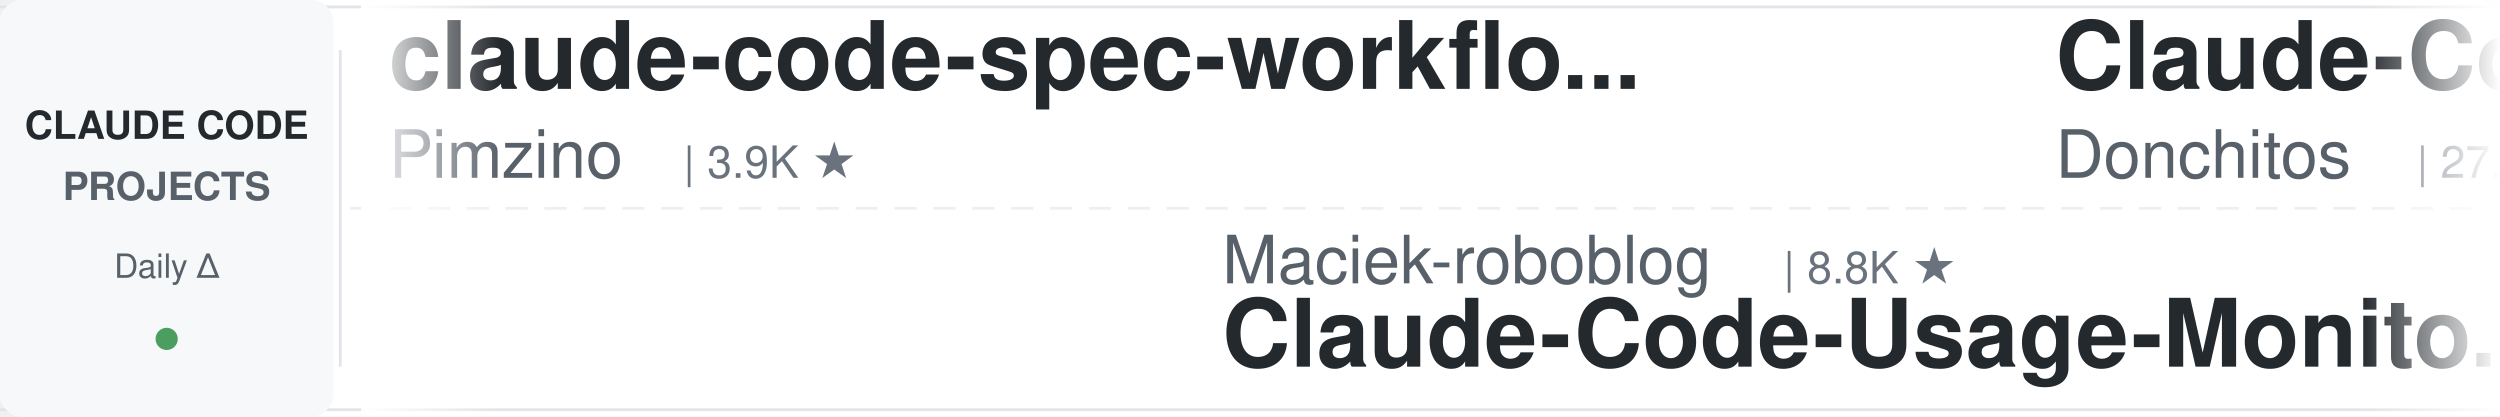
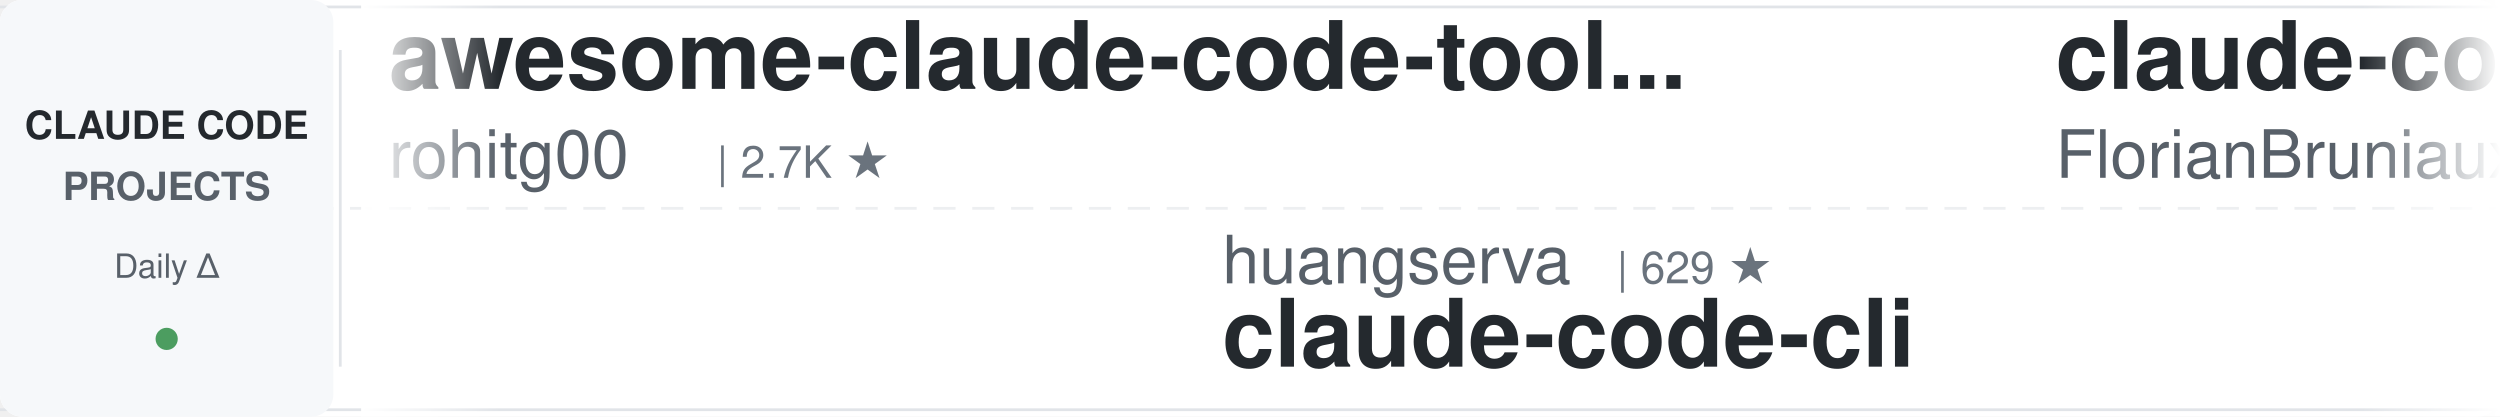
<svg xmlns="http://www.w3.org/2000/svg" width="900" height="150">
  <defs>
    <linearGradient id="leftFade" x1="0%" y1="0%" x2="100%" y2="0%">
      <stop offset="0%" style="stop-color:#ffffff;stop-opacity:1" />
      <stop offset="100%" style="stop-color:#ffffff;stop-opacity:0" />
    </linearGradient>
    <linearGradient id="rightFade" x1="0%" y1="0%" x2="100%" y2="0%">
      <stop offset="0%" style="stop-color:#ffffff;stop-opacity:0" />
      <stop offset="100%" style="stop-color:#ffffff;stop-opacity:1" />
    </linearGradient>
  </defs>
  <rect width="900" height="150" fill="#ffffff" rx="8" />
  <rect x="0" y="2" width="900" height="1" fill="#e1e4e8" />
  <rect x="0" y="147" width="900" height="1" fill="#e1e4e8" />
  <line x1="0" y1="75" x2="900" y2="75" stroke="#e1e4e8" stroke-width="1" stroke-dasharray="8 6" opacity="0.6" />
  <rect x="0" y="0" width="120" height="150" fill="#f6f8fa" rx="8" />
  <text x="60" y="50" font-family="-apple-system, BlinkMacSystemFont, 'Segoe UI', Helvetica, Arial, sans-serif" font-size="14" font-weight="600" fill="#24292e" text-anchor="middle">CLAUDE CODE</text>
  <text x="60" y="72" font-family="-apple-system, BlinkMacSystemFont, 'Segoe UI', Helvetica, Arial, sans-serif" font-size="14" font-weight="600" fill="#586069" text-anchor="middle">PROJECTS</text>
  <text x="60" y="100" font-family="-apple-system, BlinkMacSystemFont, 'Segoe UI', Helvetica, Arial, sans-serif" font-size="12" font-weight="500" fill="#586069" text-anchor="middle">Daily Δ</text>
  <circle cx="60" cy="122" r="4" fill="#22863a" opacity="0.8" />
  <rect x="122" y="18" width="1" height="114" fill="#e1e4e8" />
  <clipPath id="tickerClip">
    <rect x="130" y="0" width="770" height="150" />
  </clipPath>
  <g clip-path="url(#tickerClip)">
    <g id="tickerItems">
      <animateTransform attributeName="transform" attributeType="XML" type="translate" from="0 0" to="-3000 0" dur="54s" repeatCount="indefinite" />
      <g transform="translate(0, 0)">
-         <text x="140" y="32" font-family="-apple-system, BlinkMacSystemFont, 'Segoe UI', Helvetica, Arial, sans-serif" font-size="34" font-weight="600" fill="#24292e">claude-code-spec-workflo...</text>
-         <text x="140" y="64" font-family="-apple-system, BlinkMacSystemFont, 'Segoe UI', Helvetica, Arial, sans-serif" font-size="24" font-weight="400" fill="#586069">Pimzino</text>
-         <text x="246" y="64" font-family="-apple-system, BlinkMacSystemFont, 'Segoe UI', Helvetica, Arial, sans-serif" font-size="16" font-weight="500" fill="#6a737d">| 3.9K ★</text>
+         <text x="140" y="32" font-family="-apple-system, BlinkMacSystemFont, 'Segoe UI', Helvetica, Arial, sans-serif" font-size="34" font-weight="600" fill="#24292e">awesome-claude-code-tool...</text>
+         <text x="140" y="64" font-family="-apple-system, BlinkMacSystemFont, 'Segoe UI', Helvetica, Arial, sans-serif" font-size="24" font-weight="400" fill="#586069">rohitg00</text>
+         <text x="258" y="64" font-family="-apple-system, BlinkMacSystemFont, 'Segoe UI', Helvetica, Arial, sans-serif" font-size="16" font-weight="500" fill="#6a737d">| 2.7K ★</text>
      </g>
      <g transform="translate(300, 0)">
-         <text x="140" y="102" font-family="-apple-system, BlinkMacSystemFont, 'Segoe UI', Helvetica, Arial, sans-serif" font-size="24" font-weight="400" fill="#586069">Maciek-roboblog</text>
-         <text x="342" y="102" font-family="-apple-system, BlinkMacSystemFont, 'Segoe UI', Helvetica, Arial, sans-serif" font-size="16" font-weight="500" fill="#6a737d">| 8.8K ★</text>
-         <text x="140" y="132" font-family="-apple-system, BlinkMacSystemFont, 'Segoe UI', Helvetica, Arial, sans-serif" font-size="34" font-weight="600" fill="#24292e">Claude-Code-Usage-Monito...</text>
+         <text x="140" y="102" font-family="-apple-system, BlinkMacSystemFont, 'Segoe UI', Helvetica, Arial, sans-serif" font-size="24" font-weight="400" fill="#586069">huangserva</text>
+         <text x="282" y="102" font-family="-apple-system, BlinkMacSystemFont, 'Segoe UI', Helvetica, Arial, sans-serif" font-size="16" font-weight="500" fill="#6a737d">| 629 ★</text>
+         <text x="140" y="132" font-family="-apple-system, BlinkMacSystemFont, 'Segoe UI', Helvetica, Arial, sans-serif" font-size="34" font-weight="600" fill="#24292e">claude-code-cli</text>
      </g>
      <g transform="translate(600, 0)">
-         <text x="140" y="32" font-family="-apple-system, BlinkMacSystemFont, 'Segoe UI', Helvetica, Arial, sans-serif" font-size="34" font-weight="600" fill="#24292e">Claude-Code-Game-Studios</text>
-         <text x="140" y="64" font-family="-apple-system, BlinkMacSystemFont, 'Segoe UI', Helvetica, Arial, sans-serif" font-size="24" font-weight="400" fill="#586069">Donchitos</text>
-         <text x="270" y="64" font-family="-apple-system, BlinkMacSystemFont, 'Segoe UI', Helvetica, Arial, sans-serif" font-size="16" font-weight="500" fill="#6a737d">| 27.2K ★</text>
+         <text x="140" y="32" font-family="-apple-system, BlinkMacSystemFont, 'Segoe UI', Helvetica, Arial, sans-serif" font-size="34" font-weight="600" fill="#24292e">claude-code-ultimate-gui...</text>
+         <text x="140" y="64" font-family="-apple-system, BlinkMacSystemFont, 'Segoe UI', Helvetica, Arial, sans-serif" font-size="24" font-weight="400" fill="#586069">FlorianBruniaux</text>
+         <text x="342" y="64" font-family="-apple-system, BlinkMacSystemFont, 'Segoe UI', Helvetica, Arial, sans-serif" font-size="16" font-weight="500" fill="#6a737d">| 6.2K ★</text>
      </g>
      <g transform="translate(900, 0)">
-         <text x="140" y="102" font-family="-apple-system, BlinkMacSystemFont, 'Segoe UI', Helvetica, Arial, sans-serif" font-size="24" font-weight="400" fill="#586069">frankbria</text>
-         <text x="270" y="102" font-family="-apple-system, BlinkMacSystemFont, 'Segoe UI', Helvetica, Arial, sans-serif" font-size="16" font-weight="500" fill="#6a737d">| 9.7K ★</text>
-         <text x="140" y="132" font-family="-apple-system, BlinkMacSystemFont, 'Segoe UI', Helvetica, Arial, sans-serif" font-size="34" font-weight="600" fill="#24292e">ralph-claude-code</text>
+         <text x="140" y="102" font-family="-apple-system, BlinkMacSystemFont, 'Segoe UI', Helvetica, Arial, sans-serif" font-size="24" font-weight="400" fill="#586069">musistudio</text>
+         <text x="282" y="102" font-family="-apple-system, BlinkMacSystemFont, 'Segoe UI', Helvetica, Arial, sans-serif" font-size="16" font-weight="500" fill="#6a737d">| 37.8K ★</text>
+         <text x="140" y="132" font-family="-apple-system, BlinkMacSystemFont, 'Segoe UI', Helvetica, Arial, sans-serif" font-size="34" font-weight="600" fill="#24292e">claude-code-router</text>
      </g>
      <g transform="translate(1200, 0)">
-         <text x="140" y="32" font-family="-apple-system, BlinkMacSystemFont, 'Segoe UI', Helvetica, Arial, sans-serif" font-size="34" font-weight="600" fill="#24292e">claude_codex_bridge</text>
-         <text x="140" y="64" font-family="-apple-system, BlinkMacSystemFont, 'Segoe UI', Helvetica, Arial, sans-serif" font-size="24" font-weight="400" fill="#586069">SeemSeam</text>
-         <text x="258" y="64" font-family="-apple-system, BlinkMacSystemFont, 'Segoe UI', Helvetica, Arial, sans-serif" font-size="16" font-weight="500" fill="#6a737d">| 3.6K ★</text>
+         <text x="140" y="32" font-family="-apple-system, BlinkMacSystemFont, 'Segoe UI', Helvetica, Arial, sans-serif" font-size="34" font-weight="600" fill="#24292e">pi-vs-claude-code</text>
+         <text x="140" y="64" font-family="-apple-system, BlinkMacSystemFont, 'Segoe UI', Helvetica, Arial, sans-serif" font-size="24" font-weight="400" fill="#586069">disler</text>
+         <text x="234" y="64" font-family="-apple-system, BlinkMacSystemFont, 'Segoe UI', Helvetica, Arial, sans-serif" font-size="16" font-weight="500" fill="#6a737d">| 1.7K ★</text>
      </g>
      <g transform="translate(1500, 0)">
-         <text x="140" y="102" font-family="-apple-system, BlinkMacSystemFont, 'Segoe UI', Helvetica, Arial, sans-serif" font-size="24" font-weight="400" fill="#586069">hangsman</text>
-         <text x="258" y="102" font-family="-apple-system, BlinkMacSystemFont, 'Segoe UI', Helvetica, Arial, sans-serif" font-size="16" font-weight="500" fill="#6a737d">| 799 ★</text>
-         <text x="140" y="132" font-family="-apple-system, BlinkMacSystemFont, 'Segoe UI', Helvetica, Arial, sans-serif" font-size="34" font-weight="600" fill="#24292e">claude-code-source</text>
+         <text x="140" y="102" font-family="-apple-system, BlinkMacSystemFont, 'Segoe UI', Helvetica, Arial, sans-serif" font-size="24" font-weight="400" fill="#586069">huangjia2019</text>
+         <text x="306" y="102" font-family="-apple-system, BlinkMacSystemFont, 'Segoe UI', Helvetica, Arial, sans-serif" font-size="16" font-weight="500" fill="#6a737d">| 1.1K ★</text>
+         <text x="140" y="132" font-family="-apple-system, BlinkMacSystemFont, 'Segoe UI', Helvetica, Arial, sans-serif" font-size="34" font-weight="600" fill="#24292e">claude-code-engineering</text>
      </g>
      <g transform="translate(1800, 0)">
-         <text x="140" y="32" font-family="-apple-system, BlinkMacSystemFont, 'Segoe UI', Helvetica, Arial, sans-serif" font-size="34" font-weight="600" fill="#24292e">claude_code_src</text>
-         <text x="140" y="64" font-family="-apple-system, BlinkMacSystemFont, 'Segoe UI', Helvetica, Arial, sans-serif" font-size="24" font-weight="400" fill="#586069">ponponon</text>
-         <text x="258" y="64" font-family="-apple-system, BlinkMacSystemFont, 'Segoe UI', Helvetica, Arial, sans-serif" font-size="16" font-weight="500" fill="#6a737d">| 2.3K ★</text>
+         <text x="140" y="32" font-family="-apple-system, BlinkMacSystemFont, 'Segoe UI', Helvetica, Arial, sans-serif" font-size="34" font-weight="600" fill="#24292e">edmunds-claude-code</text>
+         <text x="140" y="64" font-family="-apple-system, BlinkMacSystemFont, 'Segoe UI', Helvetica, Arial, sans-serif" font-size="24" font-weight="400" fill="#586069">edmund-io</text>
+         <text x="270" y="64" font-family="-apple-system, BlinkMacSystemFont, 'Segoe UI', Helvetica, Arial, sans-serif" font-size="16" font-weight="500" fill="#6a737d">| 1.5K ★</text>
      </g>
      <g transform="translate(2100, 0)">
-         <text x="140" y="102" font-family="-apple-system, BlinkMacSystemFont, 'Segoe UI', Helvetica, Arial, sans-serif" font-size="24" font-weight="400" fill="#586069">diet103</text>
-         <text x="246" y="102" font-family="-apple-system, BlinkMacSystemFont, 'Segoe UI', Helvetica, Arial, sans-serif" font-size="16" font-weight="500" fill="#6a737d">| 10.0K ★</text>
-         <text x="140" y="132" font-family="-apple-system, BlinkMacSystemFont, 'Segoe UI', Helvetica, Arial, sans-serif" font-size="34" font-weight="600" fill="#24292e">claude-code-infrastructu...</text>
+         <text x="140" y="102" font-family="-apple-system, BlinkMacSystemFont, 'Segoe UI', Helvetica, Arial, sans-serif" font-size="24" font-weight="400" fill="#586069">OneRedOak</text>
+         <text x="270" y="102" font-family="-apple-system, BlinkMacSystemFont, 'Segoe UI', Helvetica, Arial, sans-serif" font-size="16" font-weight="500" fill="#6a737d">| 3.9K ★</text>
+         <text x="140" y="132" font-family="-apple-system, BlinkMacSystemFont, 'Segoe UI', Helvetica, Arial, sans-serif" font-size="34" font-weight="600" fill="#24292e">claude-code-workflows</text>
      </g>
      <g transform="translate(2400, 0)">
-         <text x="140" y="32" font-family="-apple-system, BlinkMacSystemFont, 'Segoe UI', Helvetica, Arial, sans-serif" font-size="34" font-weight="600" fill="#24292e">my-claude-code-setup</text>
-         <text x="140" y="64" font-family="-apple-system, BlinkMacSystemFont, 'Segoe UI', Helvetica, Arial, sans-serif" font-size="24" font-weight="400" fill="#586069">centminmod</text>
-         <text x="282" y="64" font-family="-apple-system, BlinkMacSystemFont, 'Segoe UI', Helvetica, Arial, sans-serif" font-size="16" font-weight="500" fill="#6a737d">| 2.7K ★</text>
+         <text x="140" y="32" font-family="-apple-system, BlinkMacSystemFont, 'Segoe UI', Helvetica, Arial, sans-serif" font-size="34" font-weight="600" fill="#24292e">Open-ClaudeCode</text>
+         <text x="140" y="64" font-family="-apple-system, BlinkMacSystemFont, 'Segoe UI', Helvetica, Arial, sans-serif" font-size="24" font-weight="400" fill="#586069">LING71671</text>
+         <text x="270" y="64" font-family="-apple-system, BlinkMacSystemFont, 'Segoe UI', Helvetica, Arial, sans-serif" font-size="16" font-weight="500" fill="#6a737d">| 973 ★</text>
      </g>
      <g transform="translate(2700, 0)">
-         <text x="140" y="102" font-family="-apple-system, BlinkMacSystemFont, 'Segoe UI', Helvetica, Arial, sans-serif" font-size="24" font-weight="400" fill="#586069">LING71671</text>
-         <text x="270" y="102" font-family="-apple-system, BlinkMacSystemFont, 'Segoe UI', Helvetica, Arial, sans-serif" font-size="16" font-weight="500" fill="#6a737d">| 973 ★</text>
-         <text x="140" y="132" font-family="-apple-system, BlinkMacSystemFont, 'Segoe UI', Helvetica, Arial, sans-serif" font-size="34" font-weight="600" fill="#24292e">Open-ClaudeCode</text>
+         <text x="140" y="102" font-family="-apple-system, BlinkMacSystemFont, 'Segoe UI', Helvetica, Arial, sans-serif" font-size="24" font-weight="400" fill="#586069">Pimzino</text>
+         <text x="246" y="102" font-family="-apple-system, BlinkMacSystemFont, 'Segoe UI', Helvetica, Arial, sans-serif" font-size="16" font-weight="500" fill="#6a737d">| 3.9K ★</text>
+         <text x="140" y="132" font-family="-apple-system, BlinkMacSystemFont, 'Segoe UI', Helvetica, Arial, sans-serif" font-size="34" font-weight="600" fill="#24292e">claude-code-spec-workflo...</text>
      </g>
      <g transform="translate(3000, 0)">
-         <text x="140" y="32" font-family="-apple-system, BlinkMacSystemFont, 'Segoe UI', Helvetica, Arial, sans-serif" font-size="34" font-weight="600" fill="#24292e">claude-code-spec-workflo...</text>
-         <text x="140" y="64" font-family="-apple-system, BlinkMacSystemFont, 'Segoe UI', Helvetica, Arial, sans-serif" font-size="24" font-weight="400" fill="#586069">Pimzino</text>
-         <text x="246" y="64" font-family="-apple-system, BlinkMacSystemFont, 'Segoe UI', Helvetica, Arial, sans-serif" font-size="16" font-weight="500" fill="#6a737d">| 3.9K ★</text>
+         <text x="140" y="32" font-family="-apple-system, BlinkMacSystemFont, 'Segoe UI', Helvetica, Arial, sans-serif" font-size="34" font-weight="600" fill="#24292e">awesome-claude-code-tool...</text>
+         <text x="140" y="64" font-family="-apple-system, BlinkMacSystemFont, 'Segoe UI', Helvetica, Arial, sans-serif" font-size="24" font-weight="400" fill="#586069">rohitg00</text>
+         <text x="258" y="64" font-family="-apple-system, BlinkMacSystemFont, 'Segoe UI', Helvetica, Arial, sans-serif" font-size="16" font-weight="500" fill="#6a737d">| 2.7K ★</text>
      </g>
      <g transform="translate(3300, 0)">
-         <text x="140" y="102" font-family="-apple-system, BlinkMacSystemFont, 'Segoe UI', Helvetica, Arial, sans-serif" font-size="24" font-weight="400" fill="#586069">Maciek-roboblog</text>
-         <text x="342" y="102" font-family="-apple-system, BlinkMacSystemFont, 'Segoe UI', Helvetica, Arial, sans-serif" font-size="16" font-weight="500" fill="#6a737d">| 8.8K ★</text>
-         <text x="140" y="132" font-family="-apple-system, BlinkMacSystemFont, 'Segoe UI', Helvetica, Arial, sans-serif" font-size="34" font-weight="600" fill="#24292e">Claude-Code-Usage-Monito...</text>
+         <text x="140" y="102" font-family="-apple-system, BlinkMacSystemFont, 'Segoe UI', Helvetica, Arial, sans-serif" font-size="24" font-weight="400" fill="#586069">huangserva</text>
+         <text x="282" y="102" font-family="-apple-system, BlinkMacSystemFont, 'Segoe UI', Helvetica, Arial, sans-serif" font-size="16" font-weight="500" fill="#6a737d">| 629 ★</text>
+         <text x="140" y="132" font-family="-apple-system, BlinkMacSystemFont, 'Segoe UI', Helvetica, Arial, sans-serif" font-size="34" font-weight="600" fill="#24292e">claude-code-cli</text>
      </g>
      <g transform="translate(3600, 0)">
-         <text x="140" y="32" font-family="-apple-system, BlinkMacSystemFont, 'Segoe UI', Helvetica, Arial, sans-serif" font-size="34" font-weight="600" fill="#24292e">Claude-Code-Game-Studios</text>
-         <text x="140" y="64" font-family="-apple-system, BlinkMacSystemFont, 'Segoe UI', Helvetica, Arial, sans-serif" font-size="24" font-weight="400" fill="#586069">Donchitos</text>
-         <text x="270" y="64" font-family="-apple-system, BlinkMacSystemFont, 'Segoe UI', Helvetica, Arial, sans-serif" font-size="16" font-weight="500" fill="#6a737d">| 27.2K ★</text>
+         <text x="140" y="32" font-family="-apple-system, BlinkMacSystemFont, 'Segoe UI', Helvetica, Arial, sans-serif" font-size="34" font-weight="600" fill="#24292e">claude-code-ultimate-gui...</text>
+         <text x="140" y="64" font-family="-apple-system, BlinkMacSystemFont, 'Segoe UI', Helvetica, Arial, sans-serif" font-size="24" font-weight="400" fill="#586069">FlorianBruniaux</text>
+         <text x="342" y="64" font-family="-apple-system, BlinkMacSystemFont, 'Segoe UI', Helvetica, Arial, sans-serif" font-size="16" font-weight="500" fill="#6a737d">| 6.2K ★</text>
      </g>
      <g transform="translate(3900, 0)">
-         <text x="140" y="102" font-family="-apple-system, BlinkMacSystemFont, 'Segoe UI', Helvetica, Arial, sans-serif" font-size="24" font-weight="400" fill="#586069">frankbria</text>
-         <text x="270" y="102" font-family="-apple-system, BlinkMacSystemFont, 'Segoe UI', Helvetica, Arial, sans-serif" font-size="16" font-weight="500" fill="#6a737d">| 9.7K ★</text>
-         <text x="140" y="132" font-family="-apple-system, BlinkMacSystemFont, 'Segoe UI', Helvetica, Arial, sans-serif" font-size="34" font-weight="600" fill="#24292e">ralph-claude-code</text>
+         <text x="140" y="102" font-family="-apple-system, BlinkMacSystemFont, 'Segoe UI', Helvetica, Arial, sans-serif" font-size="24" font-weight="400" fill="#586069">musistudio</text>
+         <text x="282" y="102" font-family="-apple-system, BlinkMacSystemFont, 'Segoe UI', Helvetica, Arial, sans-serif" font-size="16" font-weight="500" fill="#6a737d">| 37.8K ★</text>
+         <text x="140" y="132" font-family="-apple-system, BlinkMacSystemFont, 'Segoe UI', Helvetica, Arial, sans-serif" font-size="34" font-weight="600" fill="#24292e">claude-code-router</text>
      </g>
    </g>
  </g>
  <rect x="130" y="0" width="50" height="150" fill="url(#leftFade)" />
  <rect x="850" y="0" width="50" height="150" fill="url(#rightFade)" />
</svg>
